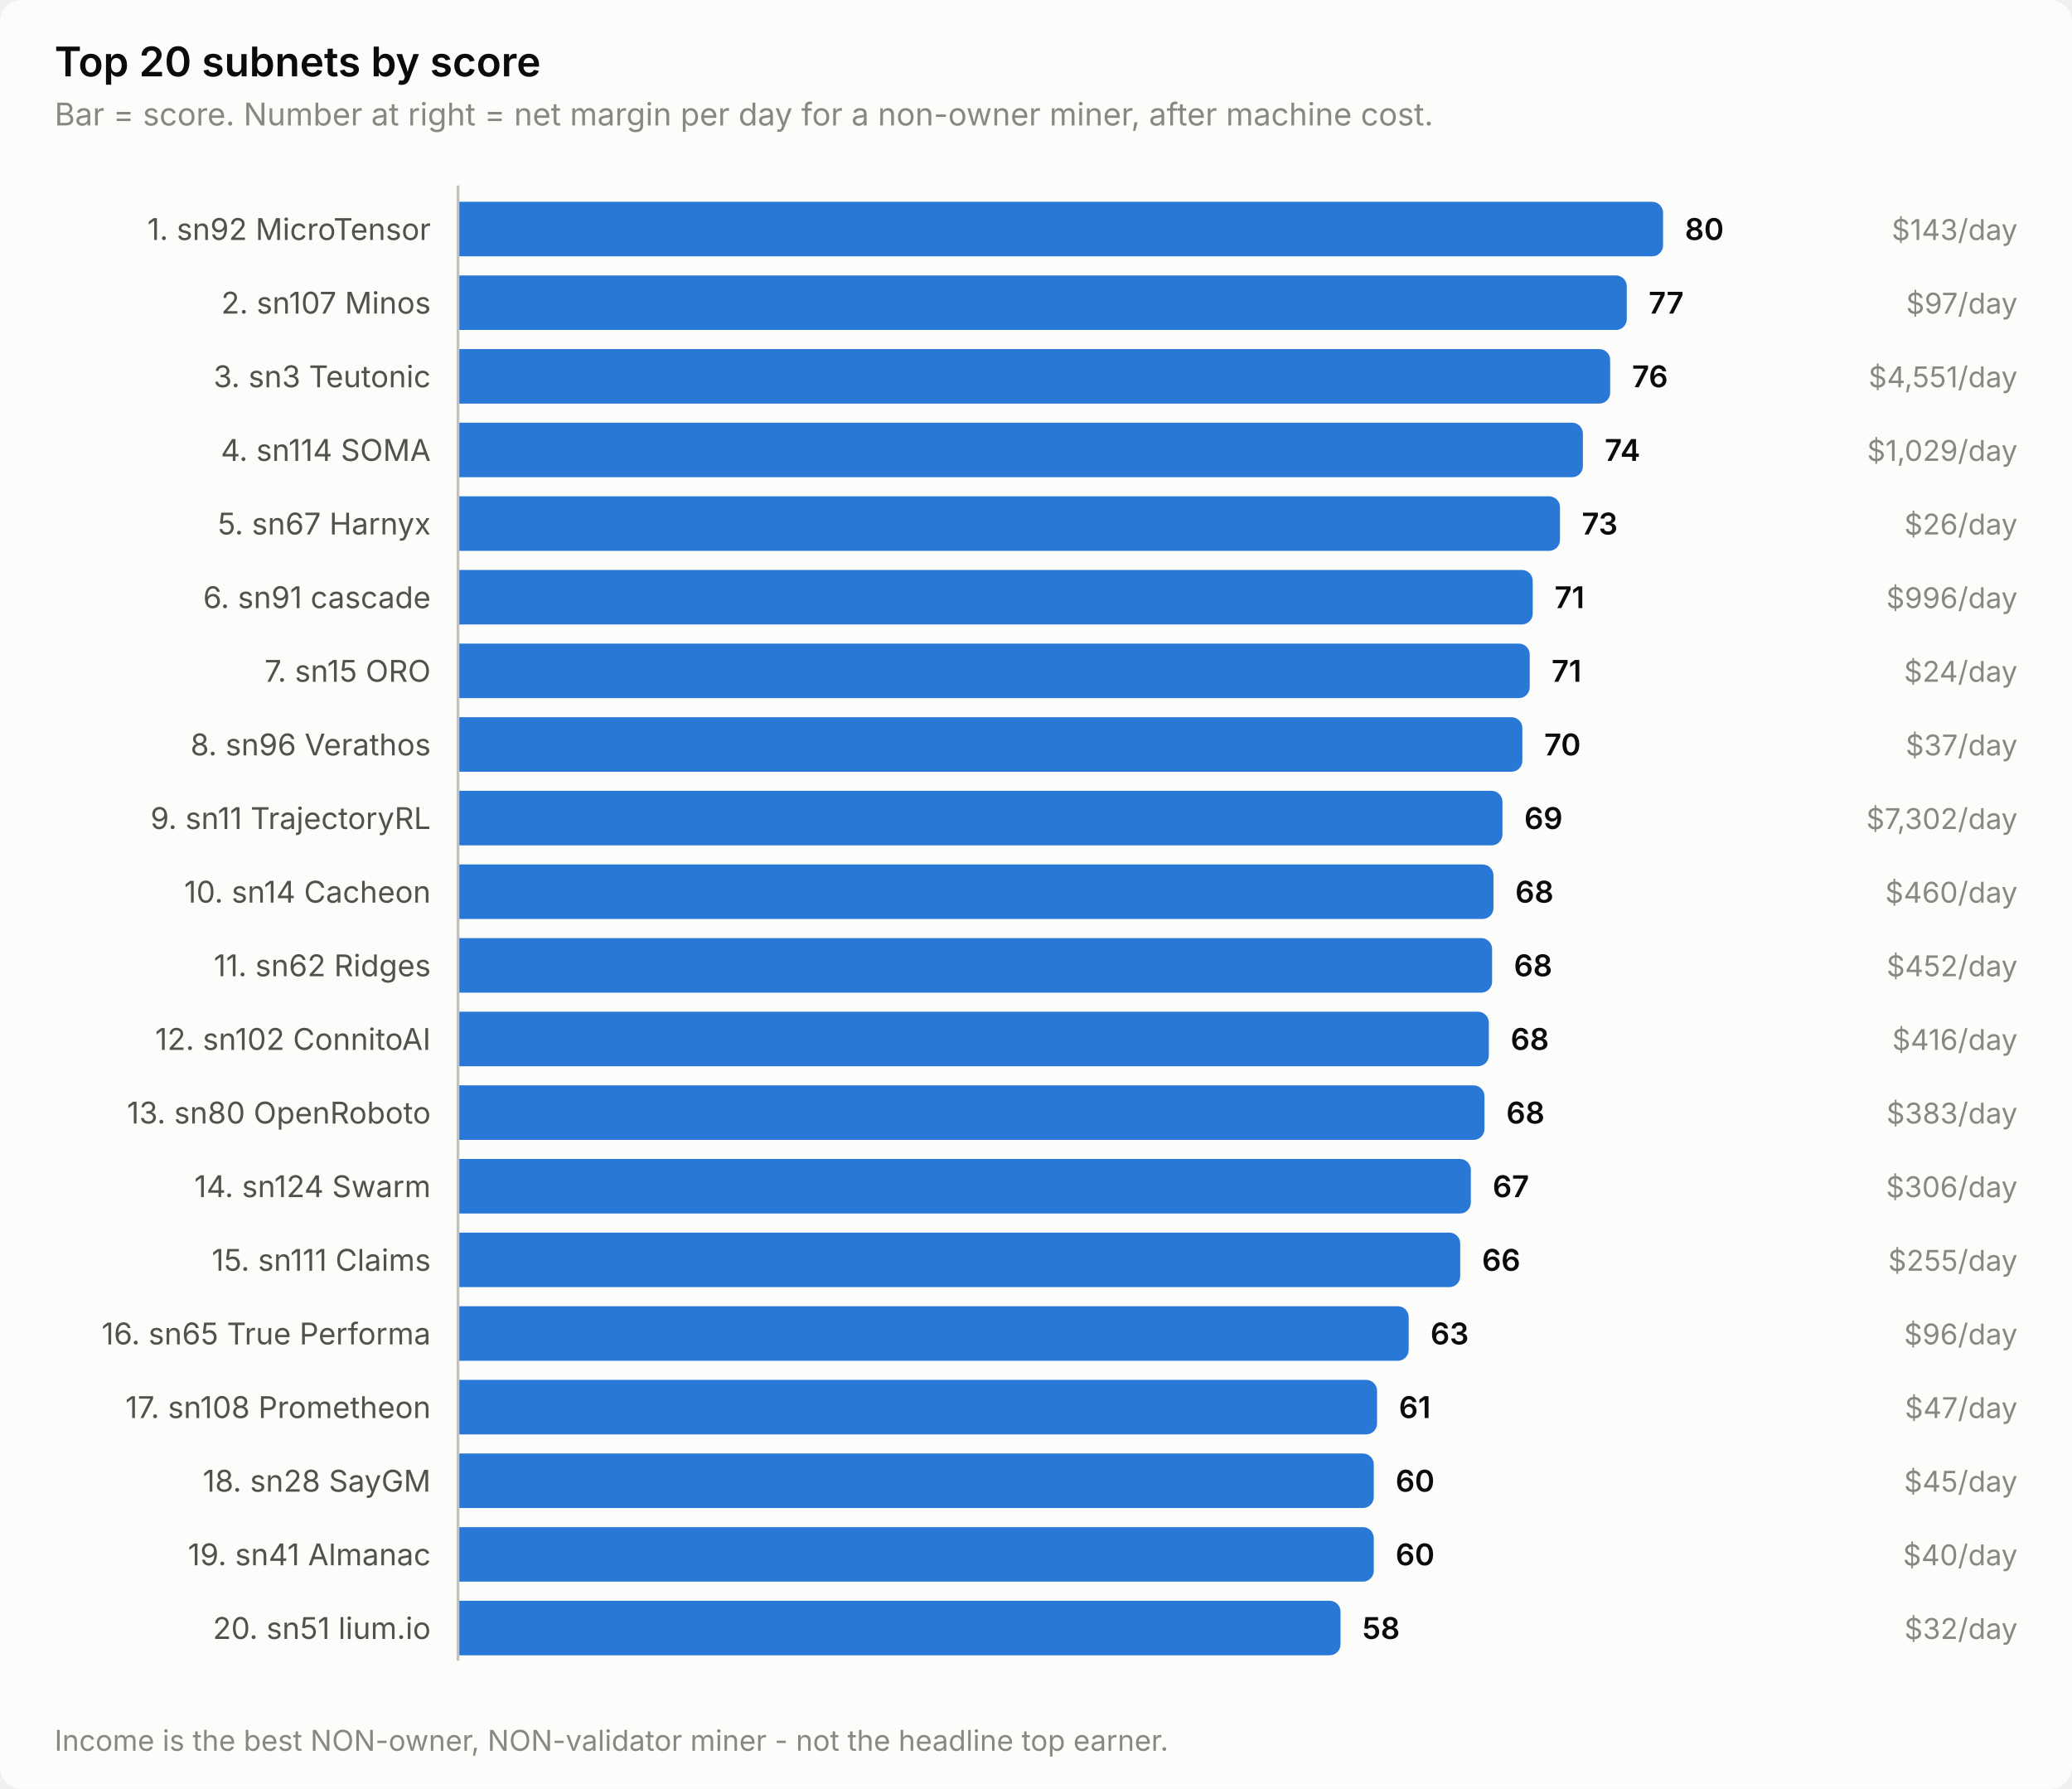
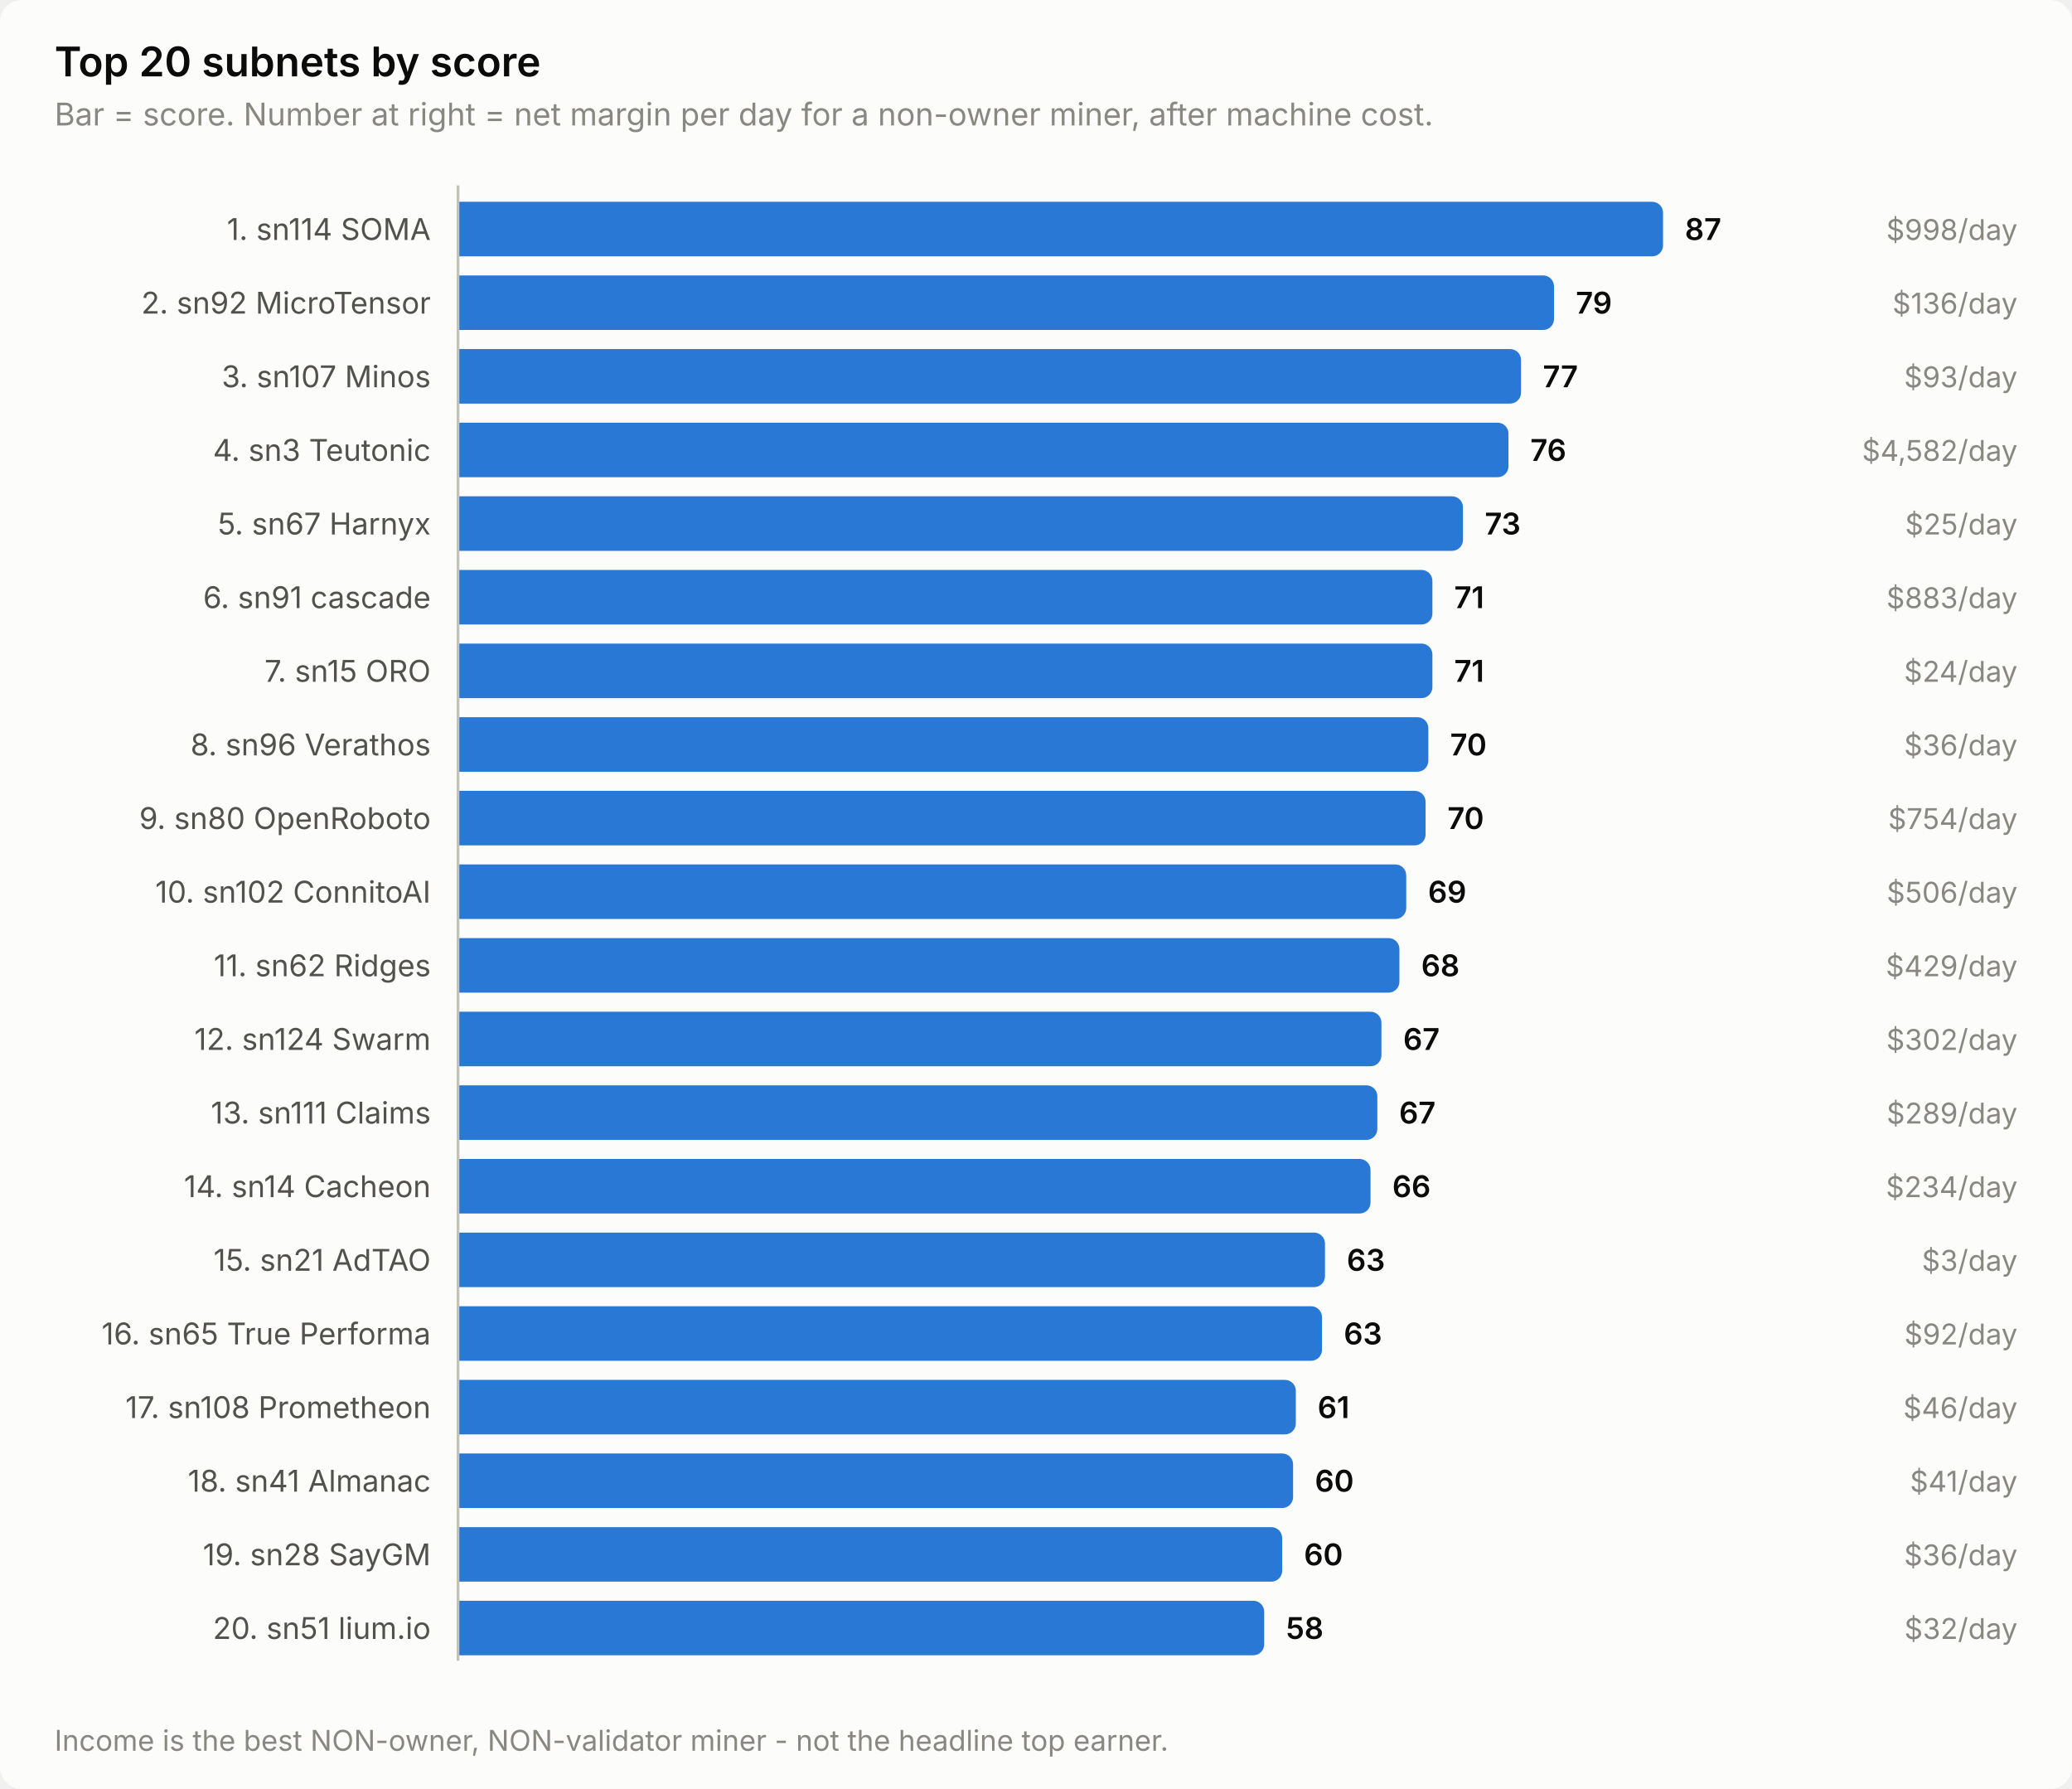
<svg xmlns="http://www.w3.org/2000/svg" width="760" height="656" viewBox="0 0 760 656" role="img" aria-label="Top 20 subnets by score">
  <style>
    text { font-family: system-ui, -apple-system, 'Segoe UI', sans-serif; }
    .t-title { font-size: 15px; font-weight: 600; }
    .t-sub { font-size: 11.5px; }
    .t-lab { font-size: 11px; }
    .t-val { font-size: 11px; font-weight: 600; font-variant-numeric: tabular-nums; }
    .t-tick { font-size: 10.5px; font-variant-numeric: tabular-nums; }

    .surface { fill: #fcfcfb; }
    .ink { fill: #0b0b0b; }
    .ink2 { fill: #52514e; }
    .muted { fill: #898781; }
    .grid { stroke: #e1e0d9; }
    .axis { stroke: #c3c2b7; }
    .accent { fill: #2a78d6; }
    .critical { fill: #d03b3b; }
    .deemph { fill: #d8d7d0; }

    @media (prefers-color-scheme: dark) {
      .surface { fill: #1a1a19; }
      .ink { fill: #ffffff; }
      .ink2 { fill: #c3c2b7; }
      .muted { fill: #898781; }
      .grid { stroke: #2c2c2a; }
      .axis { stroke: #383835; }
      .accent { fill: #3987e5; }
      .deemph { fill: #3a3a37; }
    }
</style>
  <rect class="surface" width="760" height="656" rx="8" />
  <text class="ink t-title" x="20" y="28">Top 20 subnets by score</text>
  <text class="muted t-sub" x="20" y="46">Bar = score. Number at right = net margin per day for a non-owner miner, after machine cost.</text>
-   <text class="ink2 t-lab" x="158" y="88" text-anchor="end">1. sn92 MicroTensor</text>
+   <text class="ink2 t-lab" x="158" y="88" text-anchor="end">1. sn114 SOMA</text>
  <path class="accent" d="M168.0,74.0 H606.0 a4.0,4.0 0 0 1 4.0,4.0 V90.0 a4.0,4.0 0 0 1 -4.0,4.0 H168.0 Z" />
-   <text class="ink t-val" x="618.0" y="88">80</text>
-   <text class="muted t-tick" x="740" y="88" text-anchor="end">$143/day</text>
-   <text class="ink2 t-lab" x="158" y="115" text-anchor="end">2. sn107 Minos</text>
-   <path class="accent" d="M168.0,101.0 H592.7 a4.0,4.0 0 0 1 4.0,4.0 V117.0 a4.0,4.0 0 0 1 -4.0,4.0 H168.0 Z" />
-   <text class="ink t-val" x="604.7" y="115">77</text>
-   <text class="muted t-tick" x="740" y="115" text-anchor="end">$97/day</text>
-   <text class="ink2 t-lab" x="158" y="142" text-anchor="end">3. sn3 Teutonic</text>
-   <path class="accent" d="M168.0,128.0 H586.6 a4.0,4.0 0 0 1 4.0,4.0 V144.0 a4.0,4.0 0 0 1 -4.0,4.0 H168.0 Z" />
-   <text class="ink t-val" x="598.6" y="142">76</text>
-   <text class="muted t-tick" x="740" y="142" text-anchor="end">$4,551/day</text>
-   <text class="ink2 t-lab" x="158" y="169" text-anchor="end">4. sn114 SOMA</text>
-   <path class="accent" d="M168.0,155.0 H576.6 a4.0,4.0 0 0 1 4.0,4.0 V171.0 a4.0,4.0 0 0 1 -4.0,4.0 H168.0 Z" />
-   <text class="ink t-val" x="588.6" y="169">74</text>
-   <text class="muted t-tick" x="740" y="169" text-anchor="end">$1,029/day</text>
+   <text class="ink t-val" x="618.0" y="88">87</text>
+   <text class="muted t-tick" x="740" y="88" text-anchor="end">$998/day</text>
+   <text class="ink2 t-lab" x="158" y="115" text-anchor="end">2. sn92 MicroTensor</text>
+   <path class="accent" d="M168.0,101.0 H566.0 a4.0,4.0 0 0 1 4.0,4.0 V117.0 a4.0,4.0 0 0 1 -4.0,4.0 H168.0 Z" />
+   <text class="ink t-val" x="578.0" y="115">79</text>
+   <text class="muted t-tick" x="740" y="115" text-anchor="end">$136/day</text>
+   <text class="ink2 t-lab" x="158" y="142" text-anchor="end">3. sn107 Minos</text>
+   <path class="accent" d="M168.0,128.0 H553.9 a4.0,4.0 0 0 1 4.0,4.0 V144.0 a4.0,4.0 0 0 1 -4.0,4.0 H168.0 Z" />
+   <text class="ink t-val" x="565.9" y="142">77</text>
+   <text class="muted t-tick" x="740" y="142" text-anchor="end">$93/day</text>
+   <text class="ink2 t-lab" x="158" y="169" text-anchor="end">4. sn3 Teutonic</text>
+   <path class="accent" d="M168.0,155.0 H549.3 a4.0,4.0 0 0 1 4.0,4.0 V171.0 a4.0,4.0 0 0 1 -4.0,4.0 H168.0 Z" />
+   <text class="ink t-val" x="561.3" y="169">76</text>
+   <text class="muted t-tick" x="740" y="169" text-anchor="end">$4,582/day</text>
  <text class="ink2 t-lab" x="158" y="196" text-anchor="end">5. sn67 Harnyx</text>
-   <path class="accent" d="M168.0,182.0 H568.2 a4.0,4.0 0 0 1 4.0,4.0 V198.0 a4.0,4.0 0 0 1 -4.0,4.0 H168.0 Z" />
-   <text class="ink t-val" x="580.2" y="196">73</text>
-   <text class="muted t-tick" x="740" y="196" text-anchor="end">$26/day</text>
+   <path class="accent" d="M168.0,182.0 H532.6 a4.0,4.0 0 0 1 4.0,4.0 V198.0 a4.0,4.0 0 0 1 -4.0,4.0 H168.0 Z" />
+   <text class="ink t-val" x="544.6" y="196">73</text>
+   <text class="muted t-tick" x="740" y="196" text-anchor="end">$25/day</text>
  <text class="ink2 t-lab" x="158" y="223" text-anchor="end">6. sn91 cascade</text>
-   <path class="accent" d="M168.0,209.0 H558.2 a4.0,4.0 0 0 1 4.0,4.0 V225.0 a4.0,4.0 0 0 1 -4.0,4.0 H168.0 Z" />
-   <text class="ink t-val" x="570.2" y="223">71</text>
-   <text class="muted t-tick" x="740" y="223" text-anchor="end">$996/day</text>
+   <path class="accent" d="M168.0,209.0 H521.4 a4.0,4.0 0 0 1 4.0,4.0 V225.0 a4.0,4.0 0 0 1 -4.0,4.0 H168.0 Z" />
+   <text class="ink t-val" x="533.4" y="223">71</text>
+   <text class="muted t-tick" x="740" y="223" text-anchor="end">$883/day</text>
  <text class="ink2 t-lab" x="158" y="250" text-anchor="end">7. sn15 ORO</text>
-   <path class="accent" d="M168.0,236.0 H557.1 a4.0,4.0 0 0 1 4.0,4.0 V252.0 a4.0,4.0 0 0 1 -4.0,4.0 H168.0 Z" />
-   <text class="ink t-val" x="569.1" y="250">71</text>
+   <path class="accent" d="M168.0,236.0 H521.4 a4.0,4.0 0 0 1 4.0,4.0 V252.0 a4.0,4.0 0 0 1 -4.0,4.0 H168.0 Z" />
+   <text class="ink t-val" x="533.4" y="250">71</text>
  <text class="muted t-tick" x="740" y="250" text-anchor="end">$24/day</text>
  <text class="ink2 t-lab" x="158" y="277" text-anchor="end">8. sn96 Verathos</text>
-   <path class="accent" d="M168.0,263.0 H554.4 a4.0,4.0 0 0 1 4.0,4.0 V279.0 a4.0,4.0 0 0 1 -4.0,4.0 H168.0 Z" />
-   <text class="ink t-val" x="566.4" y="277">70</text>
-   <text class="muted t-tick" x="740" y="277" text-anchor="end">$37/day</text>
-   <text class="ink2 t-lab" x="158" y="304" text-anchor="end">9. sn11 TrajectoryRL</text>
-   <path class="accent" d="M168.0,290.0 H547.1 a4.0,4.0 0 0 1 4.0,4.0 V306.0 a4.0,4.0 0 0 1 -4.0,4.0 H168.0 Z" />
-   <text class="ink t-val" x="559.1" y="304">69</text>
-   <text class="muted t-tick" x="740" y="304" text-anchor="end">$7,302/day</text>
-   <text class="ink2 t-lab" x="158" y="331" text-anchor="end">10. sn14 Cacheon</text>
-   <path class="accent" d="M168.0,317.0 H543.8 a4.0,4.0 0 0 1 4.0,4.0 V333.0 a4.0,4.0 0 0 1 -4.0,4.0 H168.0 Z" />
-   <text class="ink t-val" x="555.8" y="331">68</text>
-   <text class="muted t-tick" x="740" y="331" text-anchor="end">$460/day</text>
+   <path class="accent" d="M168.0,263.0 H519.9 a4.0,4.0 0 0 1 4.0,4.0 V279.0 a4.0,4.0 0 0 1 -4.0,4.0 H168.0 Z" />
+   <text class="ink t-val" x="531.9" y="277">70</text>
+   <text class="muted t-tick" x="740" y="277" text-anchor="end">$36/day</text>
+   <text class="ink2 t-lab" x="158" y="304" text-anchor="end">9. sn80 OpenRoboto</text>
+   <path class="accent" d="M168.0,290.0 H518.9 a4.0,4.0 0 0 1 4.0,4.0 V306.0 a4.0,4.0 0 0 1 -4.0,4.0 H168.0 Z" />
+   <text class="ink t-val" x="530.9" y="304">70</text>
+   <text class="muted t-tick" x="740" y="304" text-anchor="end">$754/day</text>
+   <text class="ink2 t-lab" x="158" y="331" text-anchor="end">10. sn102 ConnitoAI</text>
+   <path class="accent" d="M168.0,317.0 H511.8 a4.0,4.0 0 0 1 4.0,4.0 V333.0 a4.0,4.0 0 0 1 -4.0,4.0 H168.0 Z" />
+   <text class="ink t-val" x="523.8" y="331">69</text>
+   <text class="muted t-tick" x="740" y="331" text-anchor="end">$506/day</text>
  <text class="ink2 t-lab" x="158" y="358" text-anchor="end">11. sn62 Ridges</text>
-   <path class="accent" d="M168.0,344.0 H543.3 a4.0,4.0 0 0 1 4.0,4.0 V360.0 a4.0,4.0 0 0 1 -4.0,4.0 H168.0 Z" />
-   <text class="ink t-val" x="555.3" y="358">68</text>
-   <text class="muted t-tick" x="740" y="358" text-anchor="end">$452/day</text>
-   <text class="ink2 t-lab" x="158" y="385" text-anchor="end">12. sn102 ConnitoAI</text>
-   <path class="accent" d="M168.0,371.0 H542.1 a4.0,4.0 0 0 1 4.0,4.0 V387.0 a4.0,4.0 0 0 1 -4.0,4.0 H168.0 Z" />
-   <text class="ink t-val" x="554.1" y="385">68</text>
-   <text class="muted t-tick" x="740" y="385" text-anchor="end">$416/day</text>
-   <text class="ink2 t-lab" x="158" y="412" text-anchor="end">13. sn80 OpenRoboto</text>
-   <path class="accent" d="M168.0,398.0 H540.5 a4.0,4.0 0 0 1 4.0,4.0 V414.0 a4.0,4.0 0 0 1 -4.0,4.0 H168.0 Z" />
-   <text class="ink t-val" x="552.5" y="412">68</text>
-   <text class="muted t-tick" x="740" y="412" text-anchor="end">$383/day</text>
-   <text class="ink2 t-lab" x="158" y="439" text-anchor="end">14. sn124 Swarm</text>
-   <path class="accent" d="M168.0,425.0 H535.5 a4.0,4.0 0 0 1 4.0,4.0 V441.0 a4.0,4.0 0 0 1 -4.0,4.0 H168.0 Z" />
-   <text class="ink t-val" x="547.5" y="439">67</text>
-   <text class="muted t-tick" x="740" y="439" text-anchor="end">$306/day</text>
-   <text class="ink2 t-lab" x="158" y="466" text-anchor="end">15. sn111 Claims</text>
-   <path class="accent" d="M168.0,452.0 H531.6 a4.0,4.0 0 0 1 4.0,4.0 V468.0 a4.0,4.0 0 0 1 -4.0,4.0 H168.0 Z" />
-   <text class="ink t-val" x="543.6" y="466">66</text>
-   <text class="muted t-tick" x="740" y="466" text-anchor="end">$255/day</text>
+   <path class="accent" d="M168.0,344.0 H509.3 a4.0,4.0 0 0 1 4.0,4.0 V360.0 a4.0,4.0 0 0 1 -4.0,4.0 H168.0 Z" />
+   <text class="ink t-val" x="521.3" y="358">68</text>
+   <text class="muted t-tick" x="740" y="358" text-anchor="end">$429/day</text>
+   <text class="ink2 t-lab" x="158" y="385" text-anchor="end">12. sn124 Swarm</text>
+   <path class="accent" d="M168.0,371.0 H502.7 a4.0,4.0 0 0 1 4.0,4.0 V387.0 a4.0,4.0 0 0 1 -4.0,4.0 H168.0 Z" />
+   <text class="ink t-val" x="514.7" y="385">67</text>
+   <text class="muted t-tick" x="740" y="385" text-anchor="end">$302/day</text>
+   <text class="ink2 t-lab" x="158" y="412" text-anchor="end">13. sn111 Claims</text>
+   <path class="accent" d="M168.0,398.0 H501.2 a4.0,4.0 0 0 1 4.0,4.0 V414.0 a4.0,4.0 0 0 1 -4.0,4.0 H168.0 Z" />
+   <text class="ink t-val" x="513.2" y="412">67</text>
+   <text class="muted t-tick" x="740" y="412" text-anchor="end">$289/day</text>
+   <text class="ink2 t-lab" x="158" y="439" text-anchor="end">14. sn14 Cacheon</text>
+   <path class="accent" d="M168.0,425.0 H498.7 a4.0,4.0 0 0 1 4.0,4.0 V441.0 a4.0,4.0 0 0 1 -4.0,4.0 H168.0 Z" />
+   <text class="ink t-val" x="510.7" y="439">66</text>
+   <text class="muted t-tick" x="740" y="439" text-anchor="end">$234/day</text>
+   <text class="ink2 t-lab" x="158" y="466" text-anchor="end">15. sn21 AdTAO</text>
+   <path class="accent" d="M168.0,452.0 H482.0 a4.0,4.0 0 0 1 4.0,4.0 V468.0 a4.0,4.0 0 0 1 -4.0,4.0 H168.0 Z" />
+   <text class="ink t-val" x="494.0" y="466">63</text>
+   <text class="muted t-tick" x="740" y="466" text-anchor="end">$3/day</text>
  <text class="ink2 t-lab" x="158" y="493" text-anchor="end">16. sn65 True Performa</text>
-   <path class="accent" d="M168.0,479.0 H512.7 a4.0,4.0 0 0 1 4.0,4.0 V495.0 a4.0,4.0 0 0 1 -4.0,4.0 H168.0 Z" />
-   <text class="ink t-val" x="524.7" y="493">63</text>
-   <text class="muted t-tick" x="740" y="493" text-anchor="end">$96/day</text>
+   <path class="accent" d="M168.0,479.0 H480.9 a4.0,4.0 0 0 1 4.0,4.0 V495.0 a4.0,4.0 0 0 1 -4.0,4.0 H168.0 Z" />
+   <text class="ink t-val" x="492.9" y="493">63</text>
+   <text class="muted t-tick" x="740" y="493" text-anchor="end">$92/day</text>
  <text class="ink2 t-lab" x="158" y="520" text-anchor="end">17. sn108 Prometheon</text>
-   <path class="accent" d="M168.0,506.0 H501.1 a4.0,4.0 0 0 1 4.0,4.0 V522.0 a4.0,4.0 0 0 1 -4.0,4.0 H168.0 Z" />
-   <text class="ink t-val" x="513.1" y="520">61</text>
-   <text class="muted t-tick" x="740" y="520" text-anchor="end">$47/day</text>
-   <text class="ink2 t-lab" x="158" y="547" text-anchor="end">18. sn28 SayGM</text>
-   <path class="accent" d="M168.0,533.0 H499.9 a4.0,4.0 0 0 1 4.0,4.0 V549.0 a4.0,4.0 0 0 1 -4.0,4.0 H168.0 Z" />
-   <text class="ink t-val" x="511.9" y="547">60</text>
-   <text class="muted t-tick" x="740" y="547" text-anchor="end">$45/day</text>
-   <text class="ink2 t-lab" x="158" y="574" text-anchor="end">19. sn41 Almanac</text>
-   <path class="accent" d="M168.0,560.0 H499.9 a4.0,4.0 0 0 1 4.0,4.0 V576.0 a4.0,4.0 0 0 1 -4.0,4.0 H168.0 Z" />
-   <text class="ink t-val" x="511.9" y="574">60</text>
-   <text class="muted t-tick" x="740" y="574" text-anchor="end">$40/day</text>
+   <path class="accent" d="M168.0,506.0 H471.3 a4.0,4.0 0 0 1 4.0,4.0 V522.0 a4.0,4.0 0 0 1 -4.0,4.0 H168.0 Z" />
+   <text class="ink t-val" x="483.3" y="520">61</text>
+   <text class="muted t-tick" x="740" y="520" text-anchor="end">$46/day</text>
+   <text class="ink2 t-lab" x="158" y="547" text-anchor="end">18. sn41 Almanac</text>
+   <path class="accent" d="M168.0,533.0 H470.3 a4.0,4.0 0 0 1 4.0,4.0 V549.0 a4.0,4.0 0 0 1 -4.0,4.0 H168.0 Z" />
+   <text class="ink t-val" x="482.3" y="547">60</text>
+   <text class="muted t-tick" x="740" y="547" text-anchor="end">$41/day</text>
+   <text class="ink2 t-lab" x="158" y="574" text-anchor="end">19. sn28 SayGM</text>
+   <path class="accent" d="M168.0,560.0 H466.3 a4.0,4.0 0 0 1 4.0,4.0 V576.0 a4.0,4.0 0 0 1 -4.0,4.0 H168.0 Z" />
+   <text class="ink t-val" x="478.3" y="574">60</text>
+   <text class="muted t-tick" x="740" y="574" text-anchor="end">$36/day</text>
  <text class="ink2 t-lab" x="158" y="601" text-anchor="end">20. sn51 lium.io</text>
-   <path class="accent" d="M168.0,587.0 H487.7 a4.0,4.0 0 0 1 4.0,4.0 V603.0 a4.0,4.0 0 0 1 -4.0,4.0 H168.0 Z" />
-   <text class="ink t-val" x="499.7" y="601">58</text>
+   <path class="accent" d="M168.0,587.0 H459.7 a4.0,4.0 0 0 1 4.0,4.0 V603.0 a4.0,4.0 0 0 1 -4.0,4.0 H168.0 Z" />
+   <text class="ink t-val" x="471.7" y="601">58</text>
  <text class="muted t-tick" x="740" y="601" text-anchor="end">$32/day</text>
  <line class="axis" x1="168" y1="68" x2="168" y2="609" stroke-width="1" />
  <text class="muted t-tick" x="20" y="642">Income is the best NON-owner, NON-validator miner - not the headline top earner.</text>
</svg>
